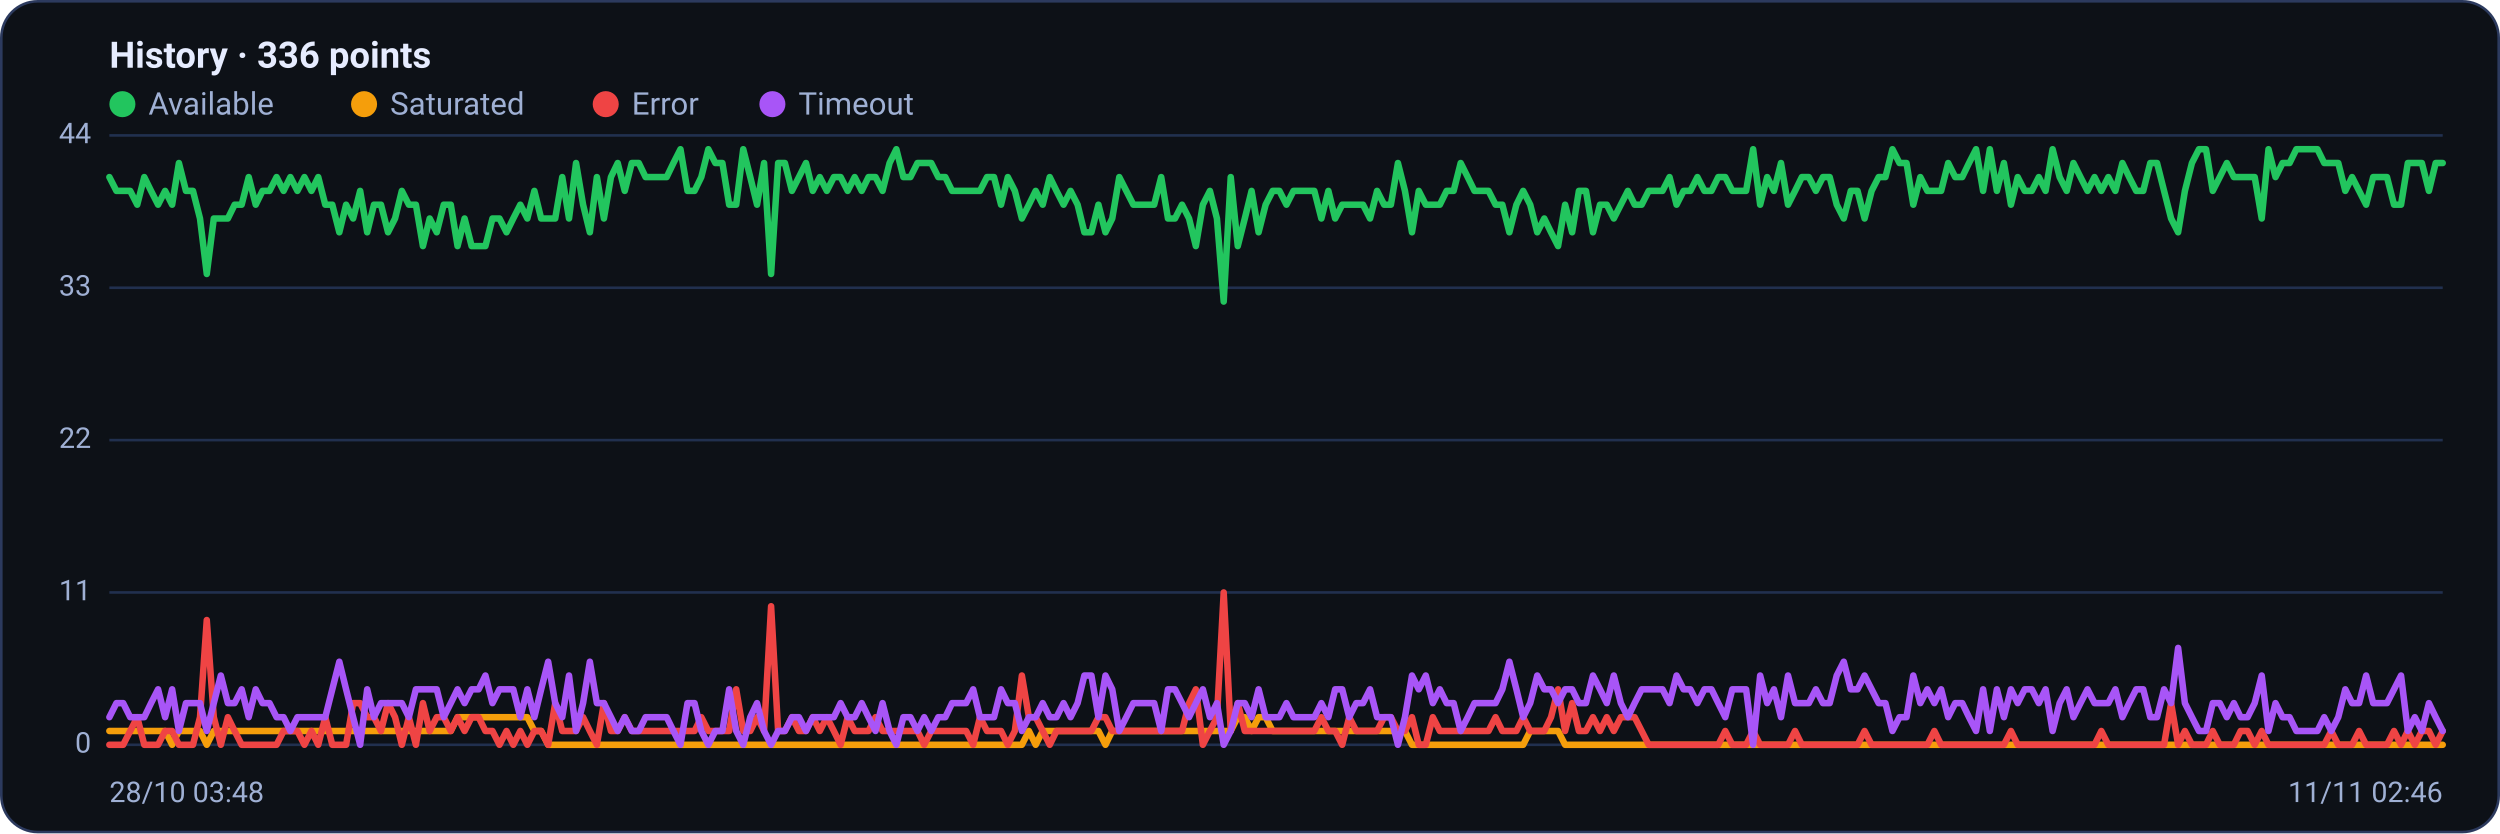
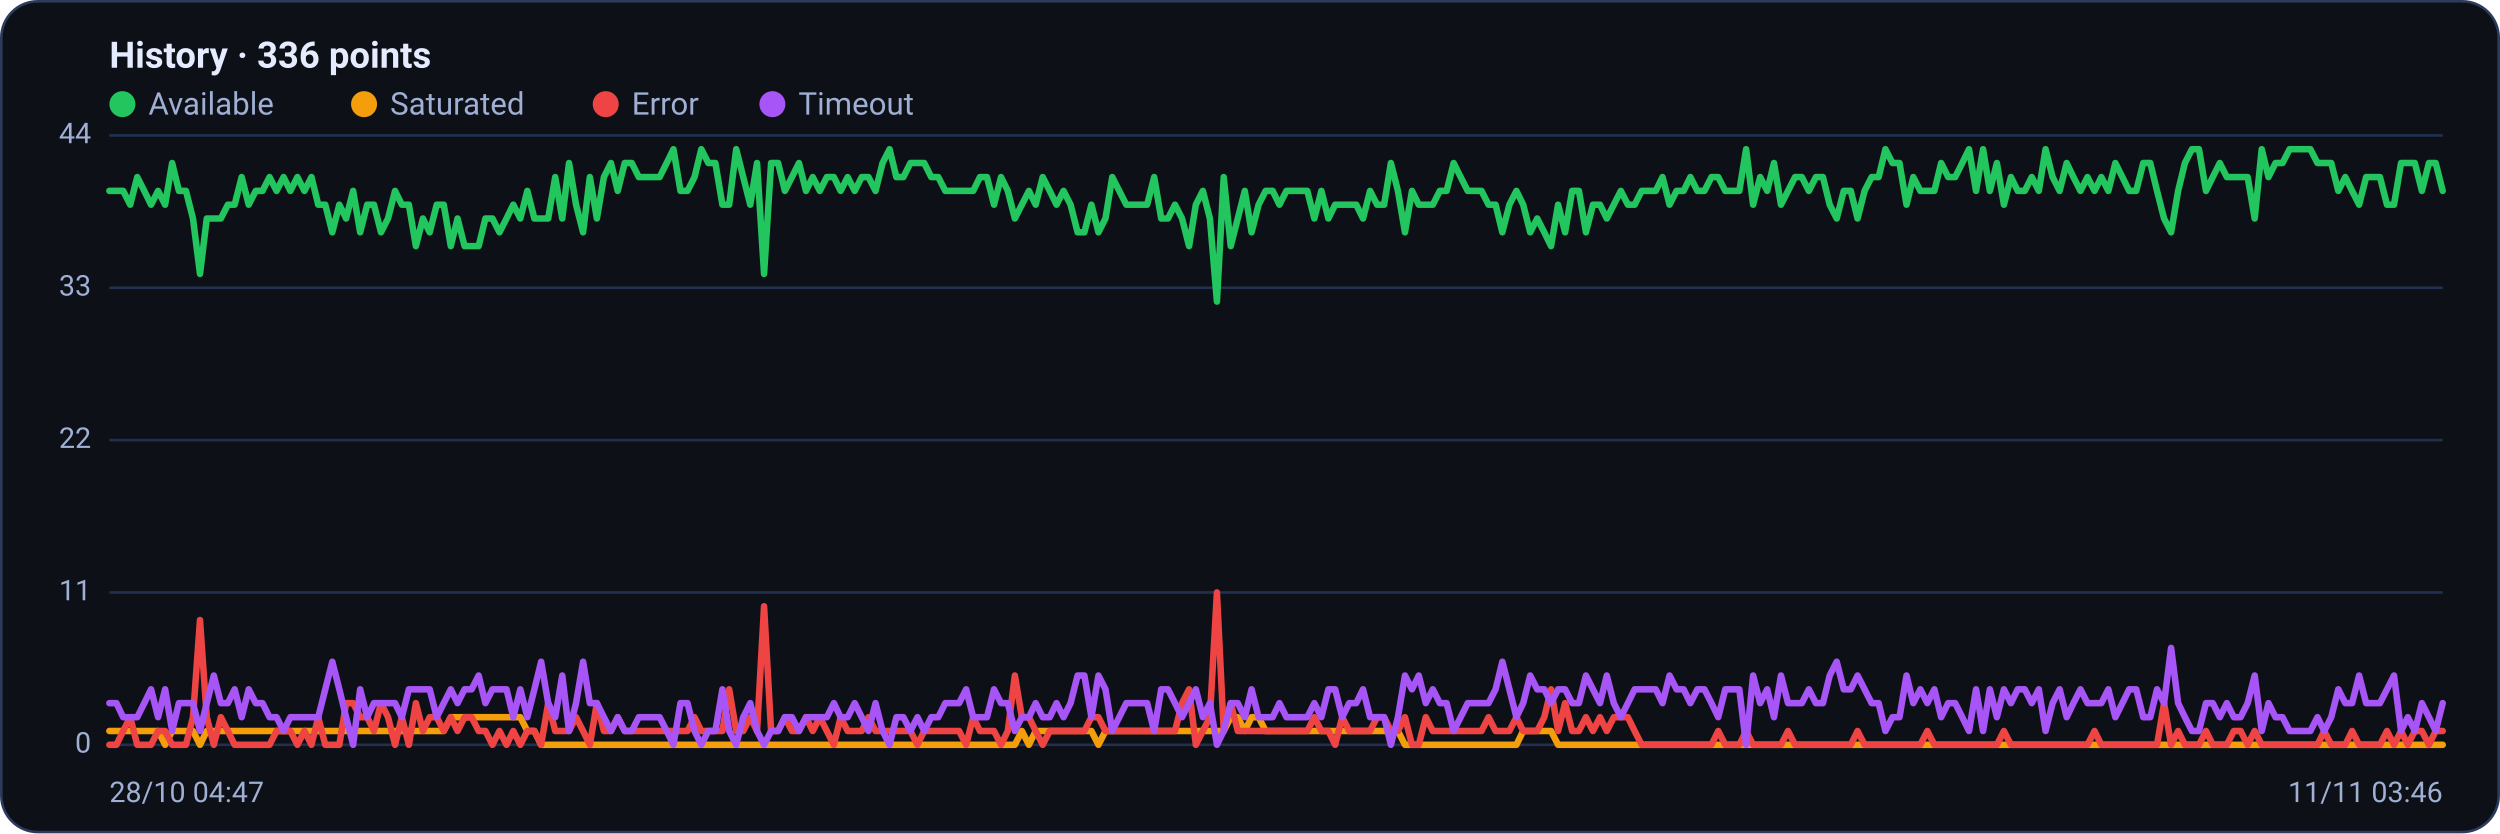
<svg xmlns="http://www.w3.org/2000/svg" viewBox="0 0 960 320" width="960" height="320" font-family="Segoe UI, system-ui, -apple-system, Roboto, Helvetica, Arial, sans-serif" role="img" aria-label="Availability history per region">
  <rect x="0.5" y="0.5" width="959" height="319" rx="14" fill="#0d1117" stroke="#2c3a5e" />
  <text x="42" y="26" font-size="14" font-weight="600" fill="#e6ecff">History · 336 points</text>
  <circle cx="47" cy="40" r="5" fill="#22c55e" />
  <text x="57" y="44" font-size="12" fill="#9fb0d4">Available</text>
  <circle cx="139.8" cy="40" r="5" fill="#f59e0b" />
  <text x="149.8" y="44" font-size="12" fill="#9fb0d4">Saturated</text>
  <circle cx="232.6" cy="40" r="5" fill="#ef4444" />
  <text x="242.6" y="44" font-size="12" fill="#9fb0d4">Error</text>
  <circle cx="296.6" cy="40" r="5" fill="#a855f7" />
  <text x="306.6" y="44" font-size="12" fill="#9fb0d4">Timeout</text>
  <line x1="42" y1="286.0" x2="938" y2="286.0" stroke="#21304f" stroke-width="1" />
  <text x="35" y="289.0" text-anchor="end" font-size="11" fill="#9fb0d4">0</text>
  <line x1="42" y1="227.5" x2="938" y2="227.5" stroke="#21304f" stroke-width="1" />
  <text x="35" y="230.5" text-anchor="end" font-size="11" fill="#9fb0d4">11</text>
  <line x1="42" y1="169.0" x2="938" y2="169.0" stroke="#21304f" stroke-width="1" />
  <text x="35" y="172.0" text-anchor="end" font-size="11" fill="#9fb0d4">22</text>
  <line x1="42" y1="110.5" x2="938" y2="110.5" stroke="#21304f" stroke-width="1" />
  <text x="35" y="113.5" text-anchor="end" font-size="11" fill="#9fb0d4">33</text>
  <line x1="42" y1="52.0" x2="938" y2="52.0" stroke="#21304f" stroke-width="1" />
  <text x="35" y="55.0" text-anchor="end" font-size="11" fill="#9fb0d4">44</text>
-   <polyline fill="none" stroke="#22c55e" stroke-width="2.5" stroke-linejoin="round" stroke-linecap="round" points="42.0,68.0 44.7,73.3 47.3,73.3 50.0,73.3 52.7,78.6 55.4,68.0 58.0,73.3 60.7,78.6 63.4,73.3 66.1,78.6 68.7,62.6 71.4,73.3 74.1,73.3 76.8,83.9 79.4,105.2 82.1,83.9 84.8,83.9 87.5,83.9 90.1,78.6 92.8,78.6 95.5,68.0 98.2,78.6 100.8,73.3 103.5,73.3 106.2,68.0 108.9,73.3 111.5,68.0 114.2,73.3 116.9,68.0 119.6,73.3 122.2,68.0 124.9,78.6 127.6,78.6 130.3,89.2 132.9,78.6 135.6,83.9 138.3,73.3 141.0,89.2 143.6,78.6 146.3,78.6 149.0,89.2 151.7,83.9 154.3,73.3 157.0,78.6 159.7,78.6 162.4,94.5 165.0,83.9 167.7,89.2 170.4,78.6 173.1,78.6 175.7,94.5 178.4,83.9 181.1,94.5 183.8,94.5 186.4,94.5 189.1,83.9 191.8,83.9 194.5,89.2 197.1,83.9 199.8,78.6 202.5,83.9 205.2,73.3 207.8,83.9 210.5,83.9 213.2,83.9 215.9,68.0 218.5,83.9 221.2,62.6 223.9,78.6 226.5,89.2 229.2,68.0 231.9,83.9 234.6,68.0 237.2,62.6 239.9,73.3 242.6,62.6 245.3,62.6 247.9,68.0 250.6,68.0 253.3,68.0 256.0,68.0 258.6,62.6 261.3,57.3 264.0,73.3 266.7,73.3 269.3,68.0 272.0,57.3 274.7,62.6 277.4,62.6 280.0,78.6 282.7,78.6 285.4,57.3 288.1,68.0 290.7,78.6 293.4,62.6 296.1,105.2 298.8,62.6 301.4,62.6 304.1,73.3 306.8,68.0 309.5,62.6 312.1,73.3 314.8,68.0 317.5,73.3 320.2,68.0 322.8,68.0 325.5,73.3 328.2,68.0 330.9,73.3 333.5,68.0 336.2,68.0 338.9,73.3 341.6,62.6 344.2,57.3 346.9,68.0 349.6,68.0 352.3,62.6 354.9,62.6 357.6,62.6 360.3,68.0 363.0,68.0 365.6,73.3 368.3,73.3 371.0,73.3 373.7,73.3 376.3,73.3 379.0,68.0 381.7,68.0 384.4,78.6 387.0,68.0 389.7,73.3 392.4,83.9 395.1,78.6 397.7,73.3 400.4,78.6 403.1,68.0 405.7,73.3 408.4,78.6 411.1,73.3 413.8,78.6 416.4,89.2 419.1,89.2 421.8,78.6 424.5,89.2 427.1,83.9 429.8,68.0 432.5,73.3 435.2,78.6 437.8,78.6 440.5,78.6 443.2,78.6 445.9,68.0 448.5,83.9 451.2,83.9 453.9,78.6 456.6,83.9 459.2,94.5 461.9,78.6 464.6,73.3 467.3,83.9 469.9,115.8 472.6,68.0 475.3,94.5 478.0,83.9 480.6,73.3 483.3,89.2 486.0,78.6 488.7,73.3 491.3,73.3 494.0,78.6 496.7,73.3 499.4,73.3 502.0,73.3 504.7,73.3 507.4,83.9 510.1,73.3 512.7,83.9 515.4,78.6 518.1,78.6 520.8,78.6 523.4,78.6 526.1,83.9 528.8,73.3 531.5,78.6 534.1,78.6 536.8,62.6 539.5,73.3 542.2,89.2 544.8,73.3 547.5,78.6 550.2,78.6 552.9,78.6 555.5,73.3 558.2,73.3 560.9,62.6 563.6,68.0 566.2,73.3 568.9,73.3 571.6,73.3 574.3,78.6 576.9,78.6 579.6,89.2 582.3,78.6 584.9,73.3 587.6,78.6 590.3,89.2 593.0,83.9 595.6,89.2 598.3,94.5 601.0,78.6 603.7,89.2 606.3,73.3 609.0,73.3 611.7,89.2 614.4,78.6 617.0,78.6 619.7,83.9 622.4,78.6 625.1,73.3 627.7,78.6 630.4,78.6 633.1,73.3 635.8,73.3 638.4,73.3 641.1,68.0 643.8,78.6 646.5,73.3 649.1,73.3 651.8,68.0 654.5,73.3 657.2,73.3 659.8,68.0 662.5,68.0 665.2,73.3 667.9,73.3 670.5,73.3 673.2,57.3 675.9,78.6 678.6,68.0 681.2,73.3 683.9,62.6 686.6,78.6 689.3,73.3 691.9,68.0 694.6,68.0 697.3,73.3 700.0,68.0 702.6,68.0 705.3,78.6 708.0,83.9 710.7,73.3 713.3,73.3 716.0,83.9 718.7,73.3 721.4,68.0 724.0,68.0 726.7,57.3 729.4,62.6 732.1,62.6 734.7,78.6 737.4,68.0 740.1,73.3 742.8,73.3 745.4,73.3 748.1,62.6 750.8,68.0 753.5,68.0 756.1,62.6 758.8,57.3 761.5,73.3 764.1,57.3 766.8,73.3 769.5,62.6 772.2,78.6 774.8,68.0 777.5,73.3 780.2,73.3 782.9,68.0 785.5,73.3 788.2,57.3 790.9,68.0 793.6,73.3 796.2,62.6 798.9,68.0 801.6,73.3 804.3,68.0 806.9,73.3 809.6,68.0 812.3,73.3 815.0,62.6 817.6,68.0 820.3,73.3 823.0,73.3 825.7,62.6 828.3,62.6 831.0,73.3 833.7,83.9 836.4,89.2 839.0,73.3 841.7,62.6 844.4,57.3 847.1,57.3 849.7,73.3 852.4,68.0 855.1,62.6 857.8,68.0 860.4,68.0 863.1,68.0 865.8,68.0 868.5,83.9 871.1,57.3 873.8,68.0 876.5,62.6 879.2,62.6 881.8,57.3 884.5,57.3 887.2,57.3 889.9,57.3 892.5,62.6 895.2,62.6 897.9,62.6 900.6,73.3 903.2,68.0 905.9,73.3 908.6,78.6 911.3,68.0 913.9,68.0 916.6,68.0 919.3,78.6 922.0,78.6 924.6,62.6 927.3,62.6 930.0,62.6 932.7,73.3 935.3,62.6 938.0,62.6" />
-   <polyline fill="none" stroke="#f59e0b" stroke-width="2.5" stroke-linejoin="round" stroke-linecap="round" points="42.0,280.7 44.7,280.7 47.3,280.7 50.0,280.7 52.7,280.7 55.4,280.7 58.0,280.7 60.7,280.7 63.4,280.7 66.1,286.0 68.7,280.7 71.4,280.7 74.1,280.7 76.8,280.7 79.4,286.0 82.1,280.7 84.8,280.7 87.5,280.7 90.1,280.7 92.8,280.7 95.5,280.7 98.2,280.7 100.8,280.7 103.5,280.7 106.2,280.7 108.9,280.7 111.5,280.7 114.2,280.7 116.9,280.7 119.6,280.7 122.2,280.7 124.9,280.7 127.6,280.7 130.3,280.7 132.9,280.7 135.6,280.7 138.3,280.7 141.0,280.7 143.6,280.7 146.3,280.7 149.0,280.7 151.7,280.7 154.3,280.7 157.0,280.7 159.7,280.7 162.4,280.7 165.0,280.7 167.7,280.7 170.4,280.7 173.1,280.7 175.7,275.4 178.4,275.4 181.1,275.4 183.8,275.4 186.4,275.4 189.1,275.4 191.8,275.4 194.5,275.4 197.1,275.4 199.8,275.4 202.5,275.4 205.2,280.7 207.8,280.7 210.5,286.0 213.2,286.0 215.9,286.0 218.5,286.0 221.2,286.0 223.9,286.0 226.5,286.0 229.2,286.0 231.9,286.0 234.6,286.0 237.2,286.0 239.9,286.0 242.6,286.0 245.3,286.0 247.9,286.0 250.6,286.0 253.3,286.0 256.0,286.0 258.6,286.0 261.3,286.0 264.0,286.0 266.7,286.0 269.3,286.0 272.0,286.0 274.7,286.0 277.4,286.0 280.0,286.0 282.7,286.0 285.4,286.0 288.1,286.0 290.7,286.0 293.4,286.0 296.1,286.0 298.8,286.0 301.4,286.0 304.1,286.0 306.8,286.0 309.5,286.0 312.1,286.0 314.8,286.0 317.5,286.0 320.2,286.0 322.8,286.0 325.5,286.0 328.2,286.0 330.9,286.0 333.5,286.0 336.2,286.0 338.9,286.0 341.6,286.0 344.2,286.0 346.9,286.0 349.6,286.0 352.3,286.0 354.9,286.0 357.6,286.0 360.3,286.0 363.0,286.0 365.6,286.0 368.3,286.0 371.0,286.0 373.7,286.0 376.3,286.0 379.0,286.0 381.7,286.0 384.4,286.0 387.0,286.0 389.7,286.0 392.4,286.0 395.1,280.7 397.7,286.0 400.4,280.7 403.1,280.7 405.7,280.7 408.4,280.7 411.1,280.7 413.8,280.7 416.4,280.7 419.1,280.7 421.8,280.7 424.5,286.0 427.1,280.7 429.8,280.7 432.5,280.7 435.2,280.7 437.8,280.7 440.5,280.7 443.2,280.7 445.9,280.7 448.5,280.7 451.2,280.7 453.9,280.7 456.6,280.7 459.2,280.7 461.9,280.7 464.6,280.7 467.3,280.7 469.9,280.7 472.6,280.7 475.3,275.4 478.0,275.4 480.6,280.7 483.3,275.4 486.0,275.4 488.7,280.7 491.3,280.7 494.0,280.7 496.7,280.7 499.4,280.7 502.0,280.7 504.7,280.7 507.4,280.7 510.1,280.7 512.7,280.7 515.4,280.7 518.1,280.7 520.8,280.7 523.4,280.7 526.1,280.7 528.8,280.7 531.5,280.7 534.1,280.7 536.8,280.7 539.5,280.7 542.2,286.0 544.8,286.0 547.5,286.0 550.2,286.0 552.9,286.0 555.5,286.0 558.2,286.0 560.9,286.0 563.6,286.0 566.2,286.0 568.9,286.0 571.6,286.0 574.3,286.0 576.9,286.0 579.6,286.0 582.3,286.0 584.9,286.0 587.6,280.7 590.3,280.7 593.0,280.7 595.6,280.7 598.3,280.7 601.0,286.0 603.7,286.0 606.3,286.0 609.0,286.0 611.7,286.0 614.4,286.0 617.0,286.0 619.7,286.0 622.4,286.0 625.1,286.0 627.7,286.0 630.4,286.0 633.1,286.0 635.8,286.0 638.4,286.0 641.1,286.0 643.8,286.0 646.5,286.0 649.1,286.0 651.8,286.0 654.5,286.0 657.2,286.0 659.8,286.0 662.5,286.0 665.2,286.0 667.9,286.0 670.5,286.0 673.2,286.0 675.9,286.0 678.6,286.0 681.2,286.0 683.9,286.0 686.6,286.0 689.3,286.0 691.9,286.0 694.6,286.0 697.3,286.0 700.0,286.0 702.6,286.0 705.3,286.0 708.0,286.0 710.7,286.0 713.3,286.0 716.0,286.0 718.7,286.0 721.4,286.0 724.0,286.0 726.7,286.0 729.4,286.0 732.1,286.0 734.7,286.0 737.4,286.0 740.1,286.0 742.8,286.0 745.4,286.0 748.1,286.0 750.8,286.0 753.5,286.0 756.1,286.0 758.8,286.0 761.5,286.0 764.1,286.0 766.8,286.0 769.5,286.0 772.2,286.0 774.8,286.0 777.5,286.0 780.2,286.0 782.9,286.0 785.5,286.0 788.2,286.0 790.9,286.0 793.6,286.0 796.2,286.0 798.9,286.0 801.6,286.0 804.3,286.0 806.9,286.0 809.6,286.0 812.3,286.0 815.0,286.0 817.6,286.0 820.3,286.0 823.0,286.0 825.7,286.0 828.3,286.0 831.0,286.0 833.7,286.0 836.4,286.0 839.0,286.0 841.7,286.0 844.4,286.0 847.1,286.0 849.7,286.0 852.4,286.0 855.1,286.0 857.8,286.0 860.4,286.0 863.1,286.0 865.8,286.0 868.5,286.0 871.1,286.0 873.8,286.0 876.5,286.0 879.2,286.0 881.8,286.0 884.5,286.0 887.2,286.0 889.9,286.0 892.5,286.0 895.2,286.0 897.9,286.0 900.6,286.0 903.2,286.0 905.9,286.0 908.6,286.0 911.3,286.0 913.9,286.0 916.6,286.0 919.3,286.0 922.0,286.0 924.6,286.0 927.3,286.0 930.0,286.0 932.7,286.0 935.3,286.0 938.0,286.0" />
-   <polyline fill="none" stroke="#ef4444" stroke-width="2.5" stroke-linejoin="round" stroke-linecap="round" points="42.0,286.0 44.7,286.0 47.3,286.0 50.0,280.7 52.7,275.4 55.4,286.0 58.0,286.0 60.7,286.0 63.4,280.7 66.1,280.7 68.7,286.0 71.4,286.0 74.1,286.0 76.8,275.4 79.4,238.1 82.1,275.4 84.8,286.0 87.5,275.4 90.1,280.7 92.8,286.0 95.5,286.0 98.2,286.0 100.8,286.0 103.5,286.0 106.2,286.0 108.9,280.7 111.5,280.7 114.2,280.7 116.9,286.0 119.6,280.7 122.2,286.0 124.9,275.4 127.6,286.0 130.3,286.0 132.9,286.0 135.6,270.0 138.3,270.0 141.0,275.4 143.6,275.4 146.3,280.7 149.0,270.0 151.7,275.4 154.3,286.0 157.0,275.4 159.7,286.0 162.4,270.0 165.0,280.7 167.7,275.4 170.4,275.4 173.1,280.7 175.7,275.4 178.4,280.7 181.1,275.4 183.8,275.4 186.4,280.7 189.1,280.7 191.8,286.0 194.5,280.7 197.1,286.0 199.8,280.7 202.5,286.0 205.2,280.7 207.8,280.7 210.5,286.0 213.2,270.0 215.9,280.7 218.5,280.7 221.2,280.7 223.9,275.4 226.5,280.7 229.2,286.0 231.9,270.0 234.6,280.7 237.2,280.7 239.9,275.4 242.6,280.7 245.3,280.7 247.9,280.7 250.6,280.7 253.3,280.7 256.0,280.7 258.6,280.7 261.3,280.7 264.0,280.7 266.7,280.7 269.3,275.4 272.0,280.7 274.7,280.7 277.4,280.7 280.0,280.7 282.7,264.7 285.4,280.7 288.1,280.7 290.7,275.4 293.4,280.7 296.1,232.8 298.8,280.7 301.4,280.7 304.1,275.4 306.8,280.7 309.5,280.7 312.1,275.4 314.8,280.7 317.5,275.4 320.2,280.7 322.8,286.0 325.5,275.4 328.2,280.7 330.9,280.7 333.5,280.7 336.2,275.4 338.9,280.7 341.6,280.7 344.2,280.7 346.9,280.7 349.6,280.7 352.3,280.7 354.9,286.0 357.6,280.7 360.3,280.7 363.0,280.7 365.6,280.7 368.3,280.7 371.0,280.7 373.7,286.0 376.3,275.4 379.0,280.7 381.7,280.7 384.4,280.7 387.0,286.0 389.7,280.7 392.4,259.4 395.1,275.4 397.7,275.4 400.4,280.7 403.1,286.0 405.7,280.7 408.4,280.7 411.1,280.7 413.8,280.7 416.4,280.7 419.1,280.7 421.8,275.4 424.5,275.4 427.1,280.7 429.8,280.7 432.5,280.7 435.2,280.7 437.8,280.7 440.5,280.7 443.2,280.7 445.9,280.7 448.5,280.7 451.2,280.7 453.9,280.7 456.6,270.0 459.2,264.7 461.9,286.0 464.6,280.7 467.3,275.4 469.9,227.5 472.6,280.7 475.3,270.0 478.0,280.7 480.6,280.7 483.3,280.7 486.0,280.7 488.7,280.7 491.3,280.7 494.0,280.7 496.7,280.7 499.4,280.7 502.0,280.7 504.7,280.7 507.4,275.4 510.1,280.7 512.7,280.7 515.4,286.0 518.1,275.4 520.8,280.7 523.4,280.7 526.1,280.7 528.8,280.7 531.5,275.4 534.1,275.4 536.8,280.7 539.5,280.7 542.2,275.4 544.8,286.0 547.5,286.0 550.2,275.4 552.9,280.7 555.5,280.7 558.2,280.7 560.9,280.7 563.6,280.7 566.2,280.7 568.9,280.7 571.6,280.7 574.3,275.4 576.9,280.7 579.6,280.7 582.3,280.7 584.9,275.4 587.6,280.7 590.3,280.7 593.0,280.7 595.6,275.4 598.3,264.7 601.0,280.7 603.7,270.0 606.3,280.7 609.0,280.7 611.7,275.4 614.4,280.7 617.0,275.4 619.7,280.7 622.4,275.4 625.1,275.4 627.7,275.4 630.4,280.7 633.1,286.0 635.8,286.0 638.4,286.0 641.1,286.0 643.8,286.0 646.5,286.0 649.1,286.0 651.8,286.0 654.5,286.0 657.2,286.0 659.8,286.0 662.5,280.7 665.2,286.0 667.9,286.0 670.5,286.0 673.2,280.7 675.9,286.0 678.6,286.0 681.2,286.0 683.9,286.0 686.6,286.0 689.3,280.7 691.9,286.0 694.6,286.0 697.3,286.0 700.0,286.0 702.6,286.0 705.3,286.0 708.0,286.0 710.7,286.0 713.3,286.0 716.0,280.7 718.7,286.0 721.4,286.0 724.0,286.0 726.7,286.0 729.4,286.0 732.1,286.0 734.7,286.0 737.4,286.0 740.1,286.0 742.8,280.7 745.4,286.0 748.1,286.0 750.8,286.0 753.5,286.0 756.1,286.0 758.8,286.0 761.5,286.0 764.1,286.0 766.8,286.0 769.5,286.0 772.2,280.7 774.8,286.0 777.5,286.0 780.2,286.0 782.9,286.0 785.5,286.0 788.2,286.0 790.9,286.0 793.6,286.0 796.2,286.0 798.9,286.0 801.6,286.0 804.3,286.0 806.9,280.7 809.6,286.0 812.3,286.0 815.0,286.0 817.6,286.0 820.3,286.0 823.0,286.0 825.7,286.0 828.3,286.0 831.0,286.0 833.7,270.0 836.4,286.0 839.0,280.7 841.7,286.0 844.4,286.0 847.1,286.0 849.7,280.7 852.4,286.0 855.1,286.0 857.8,286.0 860.4,280.7 863.1,280.7 865.8,286.0 868.5,280.7 871.1,286.0 873.8,286.0 876.5,286.0 879.2,286.0 881.8,286.0 884.5,286.0 887.2,286.0 889.9,286.0 892.5,286.0 895.2,280.7 897.9,286.0 900.6,286.0 903.2,286.0 905.9,280.7 908.6,286.0 911.3,286.0 913.9,286.0 916.6,286.0 919.3,280.7 922.0,286.0 924.6,280.7 927.3,286.0 930.0,280.7 932.7,280.7 935.3,286.0 938.0,280.7" />
-   <polyline fill="none" stroke="#a855f7" stroke-width="2.5" stroke-linejoin="round" stroke-linecap="round" points="42.0,275.4 44.7,270.0 47.3,270.0 50.0,275.4 52.7,275.4 55.4,275.4 58.0,270.0 60.7,264.7 63.4,275.4 66.1,264.7 68.7,280.7 71.4,270.0 74.1,270.0 76.8,270.0 79.4,280.7 82.1,270.0 84.8,259.4 87.5,270.0 90.1,270.0 92.8,264.7 95.5,275.4 98.2,264.7 100.8,270.0 103.5,270.0 106.2,275.4 108.9,275.4 111.5,280.7 114.2,275.4 116.9,275.4 119.6,275.4 122.2,275.4 124.9,275.4 127.6,264.7 130.3,254.1 132.9,264.7 135.6,275.4 138.3,286.0 141.0,264.7 143.6,275.4 146.3,270.0 149.0,270.0 151.7,270.0 154.3,270.0 157.0,275.4 159.7,264.7 162.4,264.7 165.0,264.7 167.7,264.7 170.4,275.4 173.1,270.0 175.7,264.7 178.4,270.0 181.1,264.7 183.8,264.7 186.4,259.4 189.1,270.0 191.8,264.7 194.5,264.7 197.1,264.7 199.8,275.4 202.5,264.7 205.2,275.4 207.8,264.7 210.5,254.1 213.2,270.0 215.9,275.4 218.5,259.4 221.2,280.7 223.9,270.0 226.5,254.1 229.2,270.0 231.9,270.0 234.6,275.4 237.2,280.7 239.9,275.4 242.6,280.7 245.3,280.7 247.9,275.4 250.6,275.4 253.3,275.4 256.0,275.4 258.6,280.7 261.3,286.0 264.0,270.0 266.7,270.0 269.3,280.7 272.0,286.0 274.7,280.7 277.4,280.7 280.0,264.7 282.7,280.7 285.4,286.0 288.1,275.4 290.7,270.0 293.4,280.7 296.1,286.0 298.8,280.7 301.4,280.7 304.1,275.4 306.8,275.4 309.5,280.7 312.1,275.4 314.8,275.4 317.5,275.4 320.2,275.4 322.8,270.0 325.5,275.4 328.2,275.4 330.9,270.0 333.5,275.4 336.2,280.7 338.9,270.0 341.6,280.7 344.2,286.0 346.9,275.4 349.6,275.4 352.3,280.7 354.9,275.4 357.6,280.7 360.3,275.4 363.0,275.4 365.6,270.0 368.3,270.0 371.0,270.0 373.7,264.7 376.3,275.4 379.0,275.4 381.7,275.4 384.4,264.7 387.0,270.0 389.7,270.0 392.4,280.7 395.1,275.4 397.7,275.4 400.4,270.0 403.1,275.4 405.7,275.4 408.4,270.0 411.1,275.4 413.8,270.0 416.4,259.4 419.1,259.4 421.8,275.4 424.5,259.4 427.1,264.7 429.8,280.7 432.5,275.4 435.2,270.0 437.8,270.0 440.5,270.0 443.2,270.0 445.9,280.7 448.5,264.7 451.2,264.7 453.9,270.0 456.6,275.4 459.2,270.0 461.9,264.7 464.6,275.4 467.3,270.0 469.9,286.0 472.6,280.7 475.3,270.0 478.0,270.0 480.6,275.4 483.3,264.7 486.0,275.4 488.7,275.4 491.3,275.4 494.0,270.0 496.7,275.4 499.4,275.4 502.0,275.4 504.7,275.4 507.4,270.0 510.1,275.4 512.7,264.7 515.4,264.7 518.1,275.4 520.8,270.0 523.4,270.0 526.1,264.7 528.8,275.4 531.5,275.4 534.1,275.4 536.8,286.0 539.5,275.4 542.2,259.4 544.8,264.7 547.5,259.4 550.2,270.0 552.9,264.7 555.5,270.0 558.2,270.0 560.9,280.7 563.6,275.4 566.2,270.0 568.9,270.0 571.6,270.0 574.3,270.0 576.9,264.7 579.6,254.1 582.3,264.7 584.9,275.4 587.6,270.0 590.3,259.4 593.0,264.7 595.6,264.7 598.3,270.0 601.0,264.7 603.7,264.7 606.3,270.0 609.0,270.0 611.7,259.4 614.4,264.7 617.0,270.0 619.7,259.4 622.4,270.0 625.1,275.4 627.7,270.0 630.4,264.7 633.1,264.7 635.8,264.7 638.4,264.7 641.1,270.0 643.8,259.4 646.5,264.7 649.1,264.7 651.8,270.0 654.5,264.7 657.2,264.7 659.8,270.0 662.5,275.4 665.2,264.7 667.9,264.7 670.5,264.7 673.2,286.0 675.9,259.4 678.6,270.0 681.2,264.7 683.9,275.4 686.6,259.4 689.3,270.0 691.9,270.0 694.6,270.0 697.3,264.7 700.0,270.0 702.6,270.0 705.3,259.4 708.0,254.1 710.7,264.7 713.3,264.7 716.0,259.4 718.7,264.7 721.4,270.0 724.0,270.0 726.7,280.7 729.4,275.4 732.1,275.4 734.7,259.4 737.4,270.0 740.1,264.7 742.8,270.0 745.4,264.7 748.1,275.4 750.8,270.0 753.5,270.0 756.1,275.4 758.8,280.7 761.5,264.7 764.1,280.7 766.8,264.7 769.5,275.4 772.2,264.7 774.8,270.0 777.5,264.7 780.2,264.7 782.9,270.0 785.5,264.7 788.2,280.7 790.9,270.0 793.6,264.7 796.2,275.4 798.9,270.0 801.6,264.7 804.3,270.0 806.9,270.0 809.6,270.0 812.3,264.7 815.0,275.4 817.6,270.0 820.3,264.7 823.0,264.7 825.7,275.4 828.3,275.4 831.0,264.7 833.7,270.0 836.4,248.8 839.0,270.0 841.7,275.4 844.4,280.7 847.1,280.7 849.7,270.0 852.4,270.0 855.1,275.4 857.8,270.0 860.4,275.4 863.1,275.4 865.8,270.0 868.5,259.4 871.1,280.7 873.8,270.0 876.5,275.4 879.2,275.4 881.8,280.7 884.5,280.7 887.2,280.7 889.9,280.7 892.5,275.4 895.2,280.7 897.9,275.4 900.6,264.7 903.2,270.0 905.9,270.0 908.6,259.4 911.3,270.0 913.9,270.0 916.6,270.0 919.3,264.7 922.0,259.4 924.6,280.7 927.3,275.4 930.0,280.7 932.7,270.0 935.3,275.4 938.0,280.7" />
-   <text x="42" y="308" font-size="11" fill="#9fb0d4">28/10 03:48</text>
-   <text x="938" y="308" text-anchor="end" font-size="11" fill="#9fb0d4">11/11 02:46</text>
+   <polyline fill="none" stroke="#22c55e" stroke-width="2.5" stroke-linejoin="round" stroke-linecap="round" points="42.0,73.3 44.7,73.3 47.3,73.3 50.0,78.6 52.7,68.0 55.4,73.3 58.0,78.6 60.7,73.3 63.4,78.6 66.1,62.6 68.7,73.3 71.4,73.3 74.1,83.9 76.8,105.2 79.4,83.9 82.1,83.9 84.8,83.9 87.5,78.6 90.1,78.6 92.8,68.0 95.5,78.6 98.2,73.3 100.8,73.3 103.5,68.0 106.2,73.3 108.9,68.0 111.5,73.3 114.2,68.0 116.9,73.3 119.6,68.0 122.2,78.6 124.9,78.6 127.6,89.2 130.3,78.6 132.9,83.9 135.6,73.3 138.3,89.2 141.0,78.6 143.6,78.6 146.3,89.2 149.0,83.9 151.7,73.3 154.3,78.6 157.0,78.6 159.7,94.5 162.4,83.9 165.0,89.2 167.7,78.6 170.4,78.6 173.1,94.5 175.7,83.9 178.4,94.5 181.1,94.5 183.8,94.5 186.4,83.9 189.1,83.9 191.8,89.2 194.5,83.9 197.1,78.6 199.8,83.9 202.5,73.3 205.2,83.9 207.8,83.9 210.5,83.9 213.2,68.0 215.9,83.9 218.5,62.6 221.2,78.6 223.9,89.2 226.5,68.0 229.2,83.9 231.9,68.0 234.6,62.6 237.2,73.3 239.9,62.6 242.6,62.6 245.3,68.0 247.9,68.0 250.6,68.0 253.3,68.0 256.0,62.6 258.6,57.3 261.3,73.3 264.0,73.3 266.7,68.0 269.3,57.3 272.0,62.6 274.7,62.6 277.4,78.6 280.0,78.6 282.7,57.3 285.4,68.0 288.1,78.6 290.7,62.6 293.4,105.2 296.1,62.6 298.8,62.6 301.4,73.3 304.1,68.0 306.8,62.6 309.5,73.3 312.1,68.0 314.8,73.3 317.5,68.0 320.2,68.0 322.8,73.3 325.5,68.0 328.2,73.3 330.9,68.0 333.5,68.0 336.2,73.3 338.9,62.6 341.6,57.3 344.2,68.0 346.9,68.0 349.6,62.6 352.3,62.6 354.9,62.6 357.6,68.0 360.3,68.0 363.0,73.3 365.6,73.3 368.3,73.3 371.0,73.3 373.7,73.3 376.3,68.0 379.0,68.0 381.7,78.6 384.4,68.0 387.0,73.3 389.7,83.9 392.4,78.6 395.1,73.3 397.7,78.6 400.4,68.0 403.1,73.3 405.7,78.6 408.4,73.3 411.1,78.6 413.8,89.2 416.4,89.2 419.1,78.6 421.8,89.2 424.5,83.9 427.1,68.0 429.8,73.3 432.5,78.6 435.2,78.6 437.8,78.6 440.5,78.6 443.2,68.0 445.9,83.9 448.5,83.9 451.2,78.6 453.9,83.9 456.6,94.5 459.2,78.6 461.9,73.3 464.6,83.9 467.3,115.8 469.9,68.0 472.6,94.5 475.3,83.9 478.0,73.3 480.6,89.2 483.3,78.6 486.0,73.3 488.7,73.3 491.3,78.6 494.0,73.3 496.7,73.3 499.4,73.3 502.0,73.3 504.7,83.9 507.4,73.3 510.1,83.9 512.7,78.6 515.4,78.6 518.1,78.6 520.8,78.6 523.4,83.9 526.1,73.3 528.8,78.6 531.5,78.6 534.1,62.6 536.8,73.3 539.5,89.2 542.2,73.3 544.8,78.6 547.5,78.6 550.2,78.6 552.9,73.3 555.5,73.3 558.2,62.6 560.9,68.0 563.6,73.3 566.2,73.3 568.9,73.3 571.6,78.6 574.3,78.6 576.9,89.2 579.6,78.6 582.3,73.3 584.9,78.6 587.6,89.2 590.3,83.9 593.0,89.2 595.6,94.5 598.3,78.6 601.0,89.2 603.7,73.3 606.3,73.3 609.0,89.2 611.7,78.6 614.4,78.6 617.0,83.9 619.7,78.6 622.4,73.3 625.1,78.6 627.7,78.6 630.4,73.3 633.1,73.3 635.8,73.3 638.4,68.0 641.1,78.6 643.8,73.3 646.5,73.3 649.1,68.0 651.8,73.3 654.5,73.3 657.2,68.0 659.8,68.0 662.5,73.3 665.2,73.3 667.9,73.3 670.5,57.3 673.2,78.6 675.9,68.0 678.6,73.3 681.2,62.6 683.9,78.6 686.6,73.3 689.3,68.0 691.9,68.0 694.6,73.3 697.3,68.0 700.0,68.0 702.6,78.6 705.3,83.9 708.0,73.3 710.7,73.3 713.3,83.9 716.0,73.3 718.7,68.0 721.4,68.0 724.0,57.3 726.7,62.6 729.4,62.6 732.1,78.6 734.7,68.0 737.4,73.3 740.1,73.3 742.8,73.3 745.4,62.6 748.1,68.0 750.8,68.0 753.5,62.6 756.1,57.3 758.8,73.3 761.5,57.3 764.1,73.3 766.8,62.6 769.5,78.6 772.2,68.0 774.8,73.3 777.5,73.3 780.2,68.0 782.9,73.3 785.5,57.3 788.2,68.0 790.9,73.3 793.6,62.6 796.2,68.0 798.9,73.3 801.6,68.0 804.3,73.3 806.9,68.0 809.6,73.3 812.3,62.6 815.0,68.0 817.6,73.3 820.3,73.3 823.0,62.6 825.7,62.6 828.3,73.3 831.0,83.9 833.7,89.2 836.4,73.3 839.0,62.6 841.7,57.3 844.4,57.3 847.1,73.3 849.7,68.0 852.4,62.6 855.1,68.0 857.8,68.0 860.4,68.0 863.1,68.0 865.8,83.9 868.5,57.3 871.1,68.0 873.8,62.6 876.5,62.6 879.2,57.3 881.8,57.3 884.5,57.3 887.2,57.3 889.9,62.6 892.5,62.6 895.2,62.6 897.9,73.3 900.6,68.0 903.2,73.3 905.9,78.6 908.6,68.0 911.3,68.0 913.9,68.0 916.6,78.6 919.3,78.6 922.0,62.6 924.6,62.6 927.3,62.6 930.0,73.3 932.7,62.6 935.3,62.6 938.0,73.3" />
+   <polyline fill="none" stroke="#f59e0b" stroke-width="2.5" stroke-linejoin="round" stroke-linecap="round" points="42.0,280.7 44.7,280.7 47.3,280.7 50.0,280.7 52.7,280.7 55.4,280.7 58.0,280.7 60.7,280.7 63.4,286.0 66.1,280.7 68.7,280.7 71.4,280.7 74.1,280.7 76.8,286.0 79.4,280.7 82.1,280.7 84.8,280.7 87.5,280.7 90.1,280.7 92.8,280.7 95.5,280.7 98.2,280.7 100.8,280.7 103.5,280.7 106.2,280.7 108.9,280.7 111.5,280.7 114.2,280.7 116.9,280.7 119.6,280.7 122.2,280.7 124.9,280.7 127.6,280.7 130.3,280.7 132.9,280.7 135.6,280.7 138.3,280.7 141.0,280.7 143.6,280.7 146.3,280.7 149.0,280.7 151.7,280.7 154.3,280.7 157.0,280.7 159.7,280.7 162.4,280.7 165.0,280.7 167.7,280.7 170.4,280.7 173.1,275.4 175.7,275.4 178.4,275.4 181.1,275.4 183.8,275.4 186.4,275.4 189.1,275.4 191.8,275.4 194.5,275.4 197.1,275.4 199.8,275.4 202.5,280.7 205.2,280.7 207.8,286.0 210.5,286.0 213.2,286.0 215.9,286.0 218.5,286.0 221.2,286.0 223.9,286.0 226.5,286.0 229.2,286.0 231.9,286.0 234.6,286.0 237.2,286.0 239.9,286.0 242.6,286.0 245.3,286.0 247.9,286.0 250.6,286.0 253.3,286.0 256.0,286.0 258.6,286.0 261.3,286.0 264.0,286.0 266.7,286.0 269.3,286.0 272.0,286.0 274.7,286.0 277.4,286.0 280.0,286.0 282.7,286.0 285.4,286.0 288.1,286.0 290.7,286.0 293.4,286.0 296.1,286.0 298.8,286.0 301.4,286.0 304.1,286.0 306.8,286.0 309.5,286.0 312.1,286.0 314.8,286.0 317.5,286.0 320.2,286.0 322.8,286.0 325.5,286.0 328.2,286.0 330.9,286.0 333.5,286.0 336.2,286.0 338.9,286.0 341.6,286.0 344.2,286.0 346.9,286.0 349.6,286.0 352.3,286.0 354.9,286.0 357.6,286.0 360.3,286.0 363.0,286.0 365.6,286.0 368.3,286.0 371.0,286.0 373.7,286.0 376.3,286.0 379.0,286.0 381.7,286.0 384.4,286.0 387.0,286.0 389.7,286.0 392.4,280.7 395.1,286.0 397.7,280.7 400.4,280.7 403.1,280.7 405.7,280.7 408.4,280.7 411.1,280.7 413.8,280.7 416.4,280.7 419.1,280.7 421.8,286.0 424.5,280.7 427.1,280.7 429.8,280.7 432.5,280.7 435.2,280.7 437.8,280.7 440.5,280.7 443.2,280.7 445.9,280.7 448.5,280.7 451.2,280.7 453.9,280.7 456.6,280.7 459.2,280.7 461.9,280.7 464.6,280.7 467.3,280.7 469.9,280.7 472.6,275.4 475.3,275.4 478.0,280.7 480.6,275.4 483.3,275.4 486.0,280.7 488.7,280.7 491.3,280.7 494.0,280.7 496.7,280.7 499.4,280.7 502.0,280.7 504.7,280.7 507.4,280.7 510.1,280.7 512.7,280.7 515.4,280.7 518.1,280.7 520.8,280.7 523.4,280.7 526.1,280.7 528.8,280.7 531.5,280.7 534.1,280.7 536.8,280.7 539.5,286.0 542.2,286.0 544.8,286.0 547.5,286.0 550.2,286.0 552.9,286.0 555.5,286.0 558.2,286.0 560.9,286.0 563.6,286.0 566.2,286.0 568.9,286.0 571.6,286.0 574.3,286.0 576.9,286.0 579.6,286.0 582.3,286.0 584.9,280.7 587.6,280.7 590.3,280.7 593.0,280.7 595.6,280.7 598.3,286.0 601.0,286.0 603.7,286.0 606.3,286.0 609.0,286.0 611.7,286.0 614.4,286.0 617.0,286.0 619.7,286.0 622.4,286.0 625.1,286.0 627.7,286.0 630.4,286.0 633.1,286.0 635.8,286.0 638.4,286.0 641.1,286.0 643.8,286.0 646.5,286.0 649.1,286.0 651.8,286.0 654.5,286.0 657.2,286.0 659.8,286.0 662.5,286.0 665.2,286.0 667.9,286.0 670.5,286.0 673.2,286.0 675.9,286.0 678.6,286.0 681.2,286.0 683.9,286.0 686.6,286.0 689.3,286.0 691.9,286.0 694.6,286.0 697.3,286.0 700.0,286.0 702.6,286.0 705.3,286.0 708.0,286.0 710.7,286.0 713.3,286.0 716.0,286.0 718.7,286.0 721.4,286.0 724.0,286.0 726.7,286.0 729.4,286.0 732.1,286.0 734.7,286.0 737.4,286.0 740.1,286.0 742.8,286.0 745.4,286.0 748.1,286.0 750.8,286.0 753.5,286.0 756.1,286.0 758.8,286.0 761.5,286.0 764.1,286.0 766.8,286.0 769.5,286.0 772.2,286.0 774.8,286.0 777.5,286.0 780.2,286.0 782.9,286.0 785.5,286.0 788.2,286.0 790.9,286.0 793.6,286.0 796.2,286.0 798.9,286.0 801.6,286.0 804.3,286.0 806.9,286.0 809.6,286.0 812.3,286.0 815.0,286.0 817.6,286.0 820.3,286.0 823.0,286.0 825.7,286.0 828.3,286.0 831.0,286.0 833.7,286.0 836.4,286.0 839.0,286.0 841.7,286.0 844.4,286.0 847.1,286.0 849.7,286.0 852.4,286.0 855.1,286.0 857.8,286.0 860.4,286.0 863.1,286.0 865.8,286.0 868.5,286.0 871.1,286.0 873.8,286.0 876.5,286.0 879.2,286.0 881.8,286.0 884.5,286.0 887.2,286.0 889.9,286.0 892.5,286.0 895.2,286.0 897.9,286.0 900.6,286.0 903.2,286.0 905.9,286.0 908.6,286.0 911.3,286.0 913.9,286.0 916.6,286.0 919.3,286.0 922.0,286.0 924.6,286.0 927.3,286.0 930.0,286.0 932.7,286.0 935.3,286.0 938.0,286.0" />
+   <polyline fill="none" stroke="#ef4444" stroke-width="2.5" stroke-linejoin="round" stroke-linecap="round" points="42.0,286.0 44.7,286.0 47.3,280.7 50.0,275.4 52.7,286.0 55.4,286.0 58.0,286.0 60.7,280.7 63.4,280.7 66.1,286.0 68.7,286.0 71.4,286.0 74.1,275.4 76.8,238.1 79.4,275.4 82.1,286.0 84.8,275.4 87.5,280.7 90.1,286.0 92.8,286.0 95.5,286.0 98.2,286.0 100.8,286.0 103.5,286.0 106.2,280.7 108.9,280.7 111.5,280.7 114.2,286.0 116.9,280.7 119.6,286.0 122.2,275.4 124.9,286.0 127.6,286.0 130.3,286.0 132.9,270.0 135.6,270.0 138.3,275.4 141.0,275.4 143.6,280.7 146.3,270.0 149.0,275.4 151.7,286.0 154.3,275.4 157.0,286.0 159.7,270.0 162.4,280.7 165.0,275.4 167.7,275.4 170.4,280.7 173.1,275.4 175.7,280.7 178.4,275.4 181.1,275.4 183.8,280.7 186.4,280.7 189.1,286.0 191.8,280.7 194.5,286.0 197.1,280.7 199.8,286.0 202.5,280.7 205.2,280.7 207.8,286.0 210.5,270.0 213.2,280.7 215.9,280.7 218.5,280.7 221.2,275.4 223.9,280.7 226.5,286.0 229.2,270.0 231.9,280.7 234.6,280.7 237.2,275.4 239.9,280.7 242.6,280.7 245.3,280.7 247.9,280.7 250.6,280.7 253.3,280.7 256.0,280.7 258.6,280.7 261.3,280.7 264.0,280.7 266.7,275.4 269.3,280.7 272.0,280.7 274.7,280.7 277.4,280.7 280.0,264.7 282.7,280.7 285.4,280.7 288.1,275.4 290.7,280.7 293.4,232.8 296.1,280.7 298.8,280.7 301.4,275.4 304.1,280.7 306.8,280.7 309.5,275.4 312.1,280.7 314.8,275.4 317.5,280.7 320.2,286.0 322.8,275.4 325.5,280.7 328.2,280.7 330.9,280.7 333.5,275.4 336.2,280.7 338.9,280.7 341.6,280.7 344.2,280.7 346.9,280.7 349.6,280.7 352.3,286.0 354.9,280.7 357.6,280.7 360.3,280.7 363.0,280.7 365.6,280.7 368.3,280.7 371.0,286.0 373.7,275.4 376.3,280.7 379.0,280.7 381.7,280.7 384.4,286.0 387.0,280.7 389.7,259.4 392.4,275.4 395.1,275.4 397.7,280.7 400.4,286.0 403.1,280.7 405.7,280.7 408.4,280.7 411.1,280.7 413.8,280.7 416.4,280.7 419.1,275.4 421.8,275.4 424.5,280.7 427.1,280.7 429.8,280.7 432.5,280.7 435.2,280.7 437.8,280.7 440.5,280.7 443.2,280.7 445.9,280.7 448.5,280.7 451.2,280.7 453.9,270.0 456.6,264.7 459.2,286.0 461.9,280.7 464.6,275.4 467.3,227.5 469.9,280.7 472.6,270.0 475.3,280.7 478.0,280.7 480.6,280.7 483.3,280.7 486.0,280.7 488.7,280.7 491.3,280.7 494.0,280.7 496.7,280.7 499.4,280.7 502.0,280.7 504.7,275.4 507.4,280.7 510.1,280.7 512.7,286.0 515.4,275.4 518.1,280.7 520.8,280.7 523.4,280.7 526.1,280.7 528.8,275.4 531.5,275.4 534.1,280.7 536.8,280.7 539.5,275.4 542.2,286.0 544.8,286.0 547.5,275.4 550.2,280.7 552.9,280.7 555.5,280.7 558.2,280.7 560.9,280.7 563.6,280.7 566.2,280.7 568.9,280.7 571.6,275.4 574.3,280.7 576.9,280.7 579.6,280.7 582.3,275.4 584.9,280.7 587.6,280.7 590.3,280.7 593.0,275.4 595.6,264.7 598.3,280.7 601.0,270.0 603.7,280.7 606.3,280.7 609.0,275.4 611.7,280.7 614.4,275.4 617.0,280.7 619.7,275.4 622.4,275.4 625.1,275.4 627.7,280.7 630.4,286.0 633.1,286.0 635.8,286.0 638.4,286.0 641.1,286.0 643.8,286.0 646.5,286.0 649.1,286.0 651.8,286.0 654.5,286.0 657.2,286.0 659.8,280.7 662.5,286.0 665.2,286.0 667.9,286.0 670.5,280.7 673.2,286.0 675.9,286.0 678.6,286.0 681.2,286.0 683.9,286.0 686.6,280.7 689.3,286.0 691.9,286.0 694.6,286.0 697.3,286.0 700.0,286.0 702.6,286.0 705.3,286.0 708.0,286.0 710.7,286.0 713.3,280.7 716.0,286.0 718.7,286.0 721.4,286.0 724.0,286.0 726.7,286.0 729.4,286.0 732.1,286.0 734.7,286.0 737.4,286.0 740.1,280.7 742.8,286.0 745.4,286.0 748.1,286.0 750.8,286.0 753.5,286.0 756.1,286.0 758.8,286.0 761.5,286.0 764.1,286.0 766.8,286.0 769.5,280.7 772.2,286.0 774.8,286.0 777.5,286.0 780.2,286.0 782.9,286.0 785.5,286.0 788.2,286.0 790.9,286.0 793.6,286.0 796.2,286.0 798.9,286.0 801.6,286.0 804.3,280.7 806.9,286.0 809.6,286.0 812.3,286.0 815.0,286.0 817.6,286.0 820.3,286.0 823.0,286.0 825.7,286.0 828.3,286.0 831.0,270.0 833.7,286.0 836.4,280.7 839.0,286.0 841.7,286.0 844.4,286.0 847.1,280.7 849.7,286.0 852.4,286.0 855.1,286.0 857.8,280.7 860.4,280.7 863.1,286.0 865.8,280.7 868.5,286.0 871.1,286.0 873.8,286.0 876.5,286.0 879.2,286.0 881.8,286.0 884.5,286.0 887.2,286.0 889.9,286.0 892.5,280.7 895.2,286.0 897.9,286.0 900.6,286.0 903.2,280.7 905.9,286.0 908.6,286.0 911.3,286.0 913.9,286.0 916.6,280.7 919.3,286.0 922.0,280.7 924.6,286.0 927.3,280.7 930.0,280.7 932.7,286.0 935.3,280.7 938.0,280.7" />
+   <polyline fill="none" stroke="#a855f7" stroke-width="2.5" stroke-linejoin="round" stroke-linecap="round" points="42.0,270.0 44.7,270.0 47.3,275.4 50.0,275.4 52.7,275.4 55.4,270.0 58.0,264.7 60.7,275.4 63.4,264.7 66.1,280.7 68.7,270.0 71.4,270.0 74.1,270.0 76.8,280.7 79.4,270.0 82.1,259.4 84.8,270.0 87.5,270.0 90.1,264.7 92.8,275.4 95.5,264.7 98.2,270.0 100.8,270.0 103.5,275.4 106.2,275.4 108.9,280.7 111.5,275.4 114.2,275.4 116.9,275.4 119.6,275.4 122.2,275.4 124.9,264.7 127.6,254.1 130.3,264.7 132.9,275.4 135.6,286.0 138.3,264.7 141.0,275.4 143.6,270.0 146.3,270.0 149.0,270.0 151.7,270.0 154.3,275.4 157.0,264.7 159.7,264.7 162.4,264.7 165.0,264.7 167.7,275.4 170.4,270.0 173.1,264.7 175.7,270.0 178.4,264.7 181.1,264.7 183.8,259.4 186.4,270.0 189.1,264.7 191.8,264.7 194.5,264.7 197.1,275.4 199.8,264.7 202.5,275.4 205.2,264.7 207.8,254.1 210.5,270.0 213.2,275.4 215.9,259.4 218.5,280.7 221.2,270.0 223.9,254.1 226.5,270.0 229.2,270.0 231.9,275.4 234.6,280.7 237.2,275.4 239.9,280.7 242.6,280.7 245.3,275.4 247.9,275.4 250.6,275.4 253.3,275.4 256.0,280.7 258.6,286.0 261.3,270.0 264.0,270.0 266.7,280.7 269.3,286.0 272.0,280.7 274.7,280.7 277.4,264.7 280.0,280.7 282.7,286.0 285.4,275.4 288.1,270.0 290.7,280.7 293.4,286.0 296.1,280.7 298.8,280.7 301.4,275.4 304.1,275.4 306.8,280.7 309.5,275.4 312.1,275.4 314.8,275.4 317.5,275.4 320.2,270.0 322.8,275.4 325.5,275.4 328.2,270.0 330.9,275.4 333.5,280.7 336.2,270.0 338.9,280.7 341.6,286.0 344.2,275.4 346.9,275.4 349.6,280.7 352.3,275.4 354.9,280.7 357.6,275.4 360.3,275.4 363.0,270.0 365.6,270.0 368.3,270.0 371.0,264.7 373.7,275.4 376.3,275.4 379.0,275.4 381.7,264.7 384.4,270.0 387.0,270.0 389.7,280.7 392.4,275.4 395.1,275.4 397.7,270.0 400.4,275.4 403.1,275.4 405.7,270.0 408.4,275.4 411.1,270.0 413.8,259.4 416.4,259.4 419.1,275.4 421.8,259.4 424.5,264.7 427.1,280.7 429.8,275.4 432.5,270.0 435.2,270.0 437.8,270.0 440.5,270.0 443.2,280.7 445.9,264.7 448.5,264.7 451.2,270.0 453.9,275.4 456.6,270.0 459.2,264.7 461.9,275.4 464.6,270.0 467.3,286.0 469.9,280.7 472.6,270.0 475.3,270.0 478.0,275.4 480.6,264.7 483.3,275.4 486.0,275.4 488.7,275.4 491.3,270.0 494.0,275.4 496.7,275.4 499.4,275.4 502.0,275.4 504.7,270.0 507.4,275.4 510.1,264.7 512.7,264.7 515.4,275.4 518.1,270.0 520.8,270.0 523.4,264.7 526.1,275.4 528.8,275.4 531.5,275.4 534.1,286.0 536.8,275.4 539.5,259.4 542.2,264.7 544.8,259.4 547.5,270.0 550.2,264.7 552.9,270.0 555.5,270.0 558.2,280.7 560.9,275.4 563.6,270.0 566.2,270.0 568.9,270.0 571.6,270.0 574.3,264.7 576.9,254.1 579.6,264.7 582.3,275.4 584.9,270.0 587.6,259.4 590.3,264.7 593.0,264.7 595.6,270.0 598.3,264.7 601.0,264.7 603.7,270.0 606.3,270.0 609.0,259.4 611.7,264.7 614.4,270.0 617.0,259.4 619.7,270.0 622.4,275.4 625.1,270.0 627.7,264.7 630.4,264.7 633.1,264.7 635.8,264.7 638.4,270.0 641.1,259.4 643.8,264.7 646.5,264.7 649.1,270.0 651.8,264.7 654.5,264.7 657.2,270.0 659.8,275.4 662.5,264.7 665.2,264.7 667.9,264.7 670.5,286.0 673.2,259.4 675.9,270.0 678.6,264.7 681.2,275.4 683.9,259.4 686.6,270.0 689.3,270.0 691.9,270.0 694.6,264.7 697.3,270.0 700.0,270.0 702.6,259.4 705.3,254.1 708.0,264.7 710.7,264.7 713.3,259.4 716.0,264.7 718.7,270.0 721.4,270.0 724.0,280.7 726.7,275.4 729.4,275.4 732.1,259.4 734.7,270.0 737.4,264.7 740.1,270.0 742.8,264.7 745.4,275.4 748.1,270.0 750.8,270.0 753.5,275.4 756.1,280.7 758.8,264.7 761.5,280.7 764.1,264.7 766.8,275.4 769.5,264.7 772.2,270.0 774.8,264.7 777.5,264.7 780.2,270.0 782.9,264.7 785.5,280.7 788.2,270.0 790.9,264.7 793.6,275.4 796.2,270.0 798.9,264.7 801.6,270.0 804.3,270.0 806.9,270.0 809.6,264.7 812.3,275.4 815.0,270.0 817.6,264.7 820.3,264.7 823.0,275.4 825.7,275.4 828.3,264.7 831.0,270.0 833.7,248.8 836.4,270.0 839.0,275.4 841.7,280.7 844.4,280.7 847.1,270.0 849.7,270.0 852.4,275.4 855.1,270.0 857.8,275.4 860.4,275.4 863.1,270.0 865.8,259.4 868.5,280.7 871.1,270.0 873.8,275.4 876.5,275.4 879.2,280.7 881.8,280.7 884.5,280.7 887.2,280.7 889.9,275.4 892.5,280.7 895.2,275.4 897.9,264.7 900.6,270.0 903.2,270.0 905.9,259.4 908.6,270.0 911.3,270.0 913.9,270.0 916.6,264.7 919.3,259.4 922.0,280.7 924.6,275.4 927.3,280.7 930.0,270.0 932.7,275.4 935.3,280.7 938.0,270.0" />
+   <text x="42" y="308" font-size="11" fill="#9fb0d4">28/10 04:47</text>
+   <text x="938" y="308" text-anchor="end" font-size="11" fill="#9fb0d4">11/11 03:46</text>
</svg>
